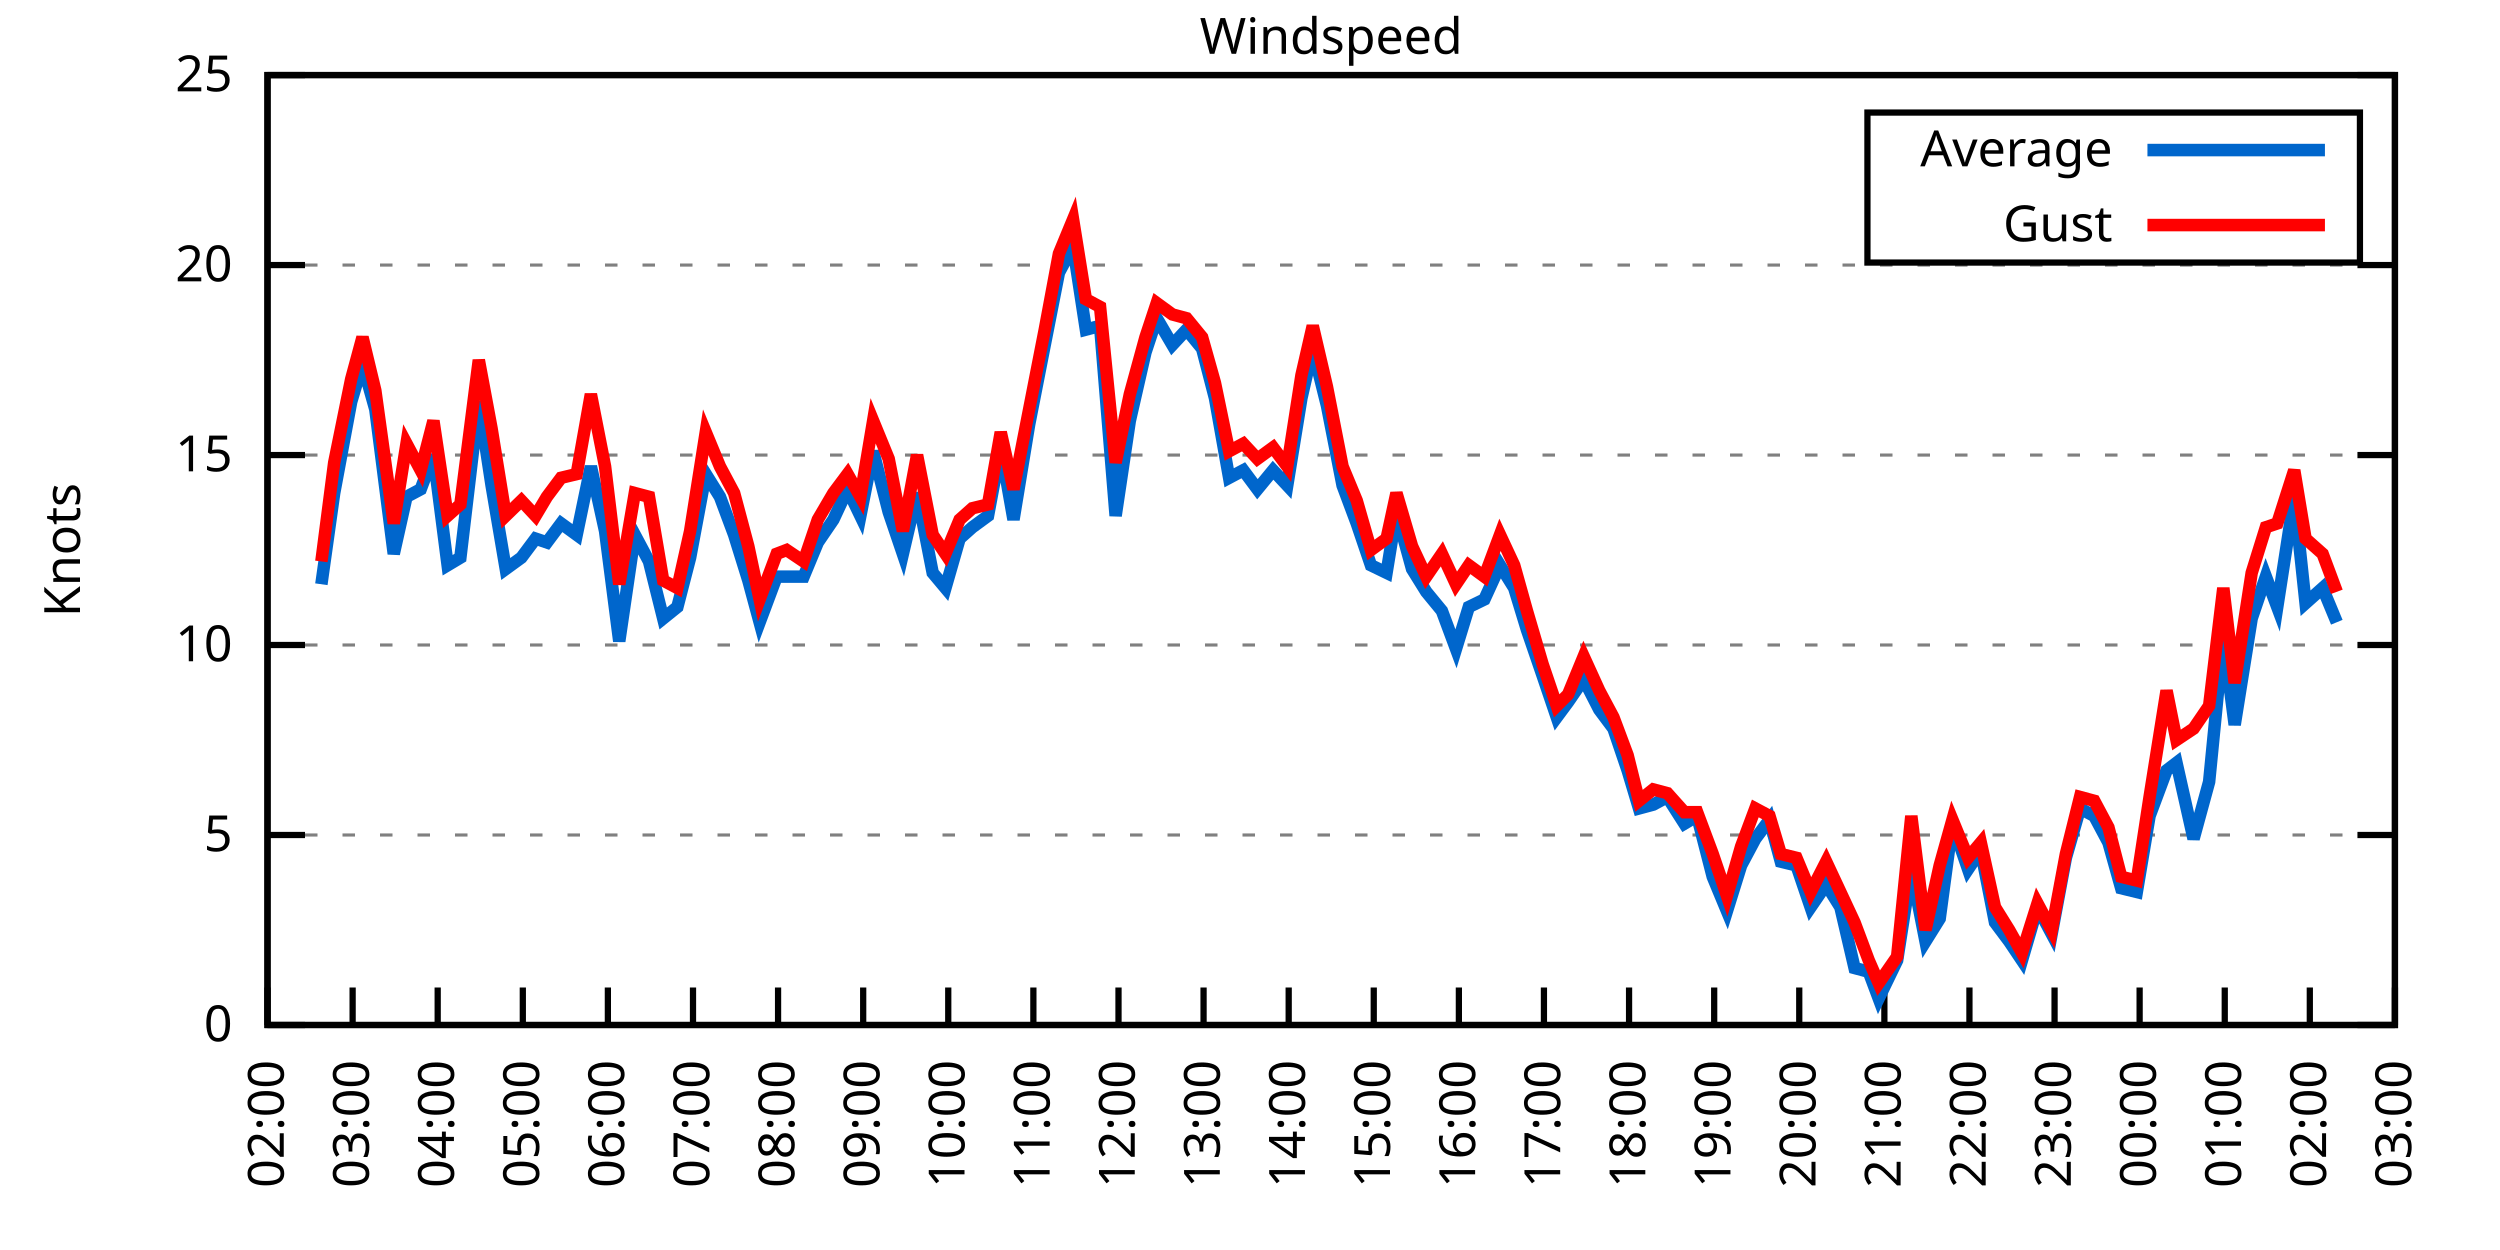
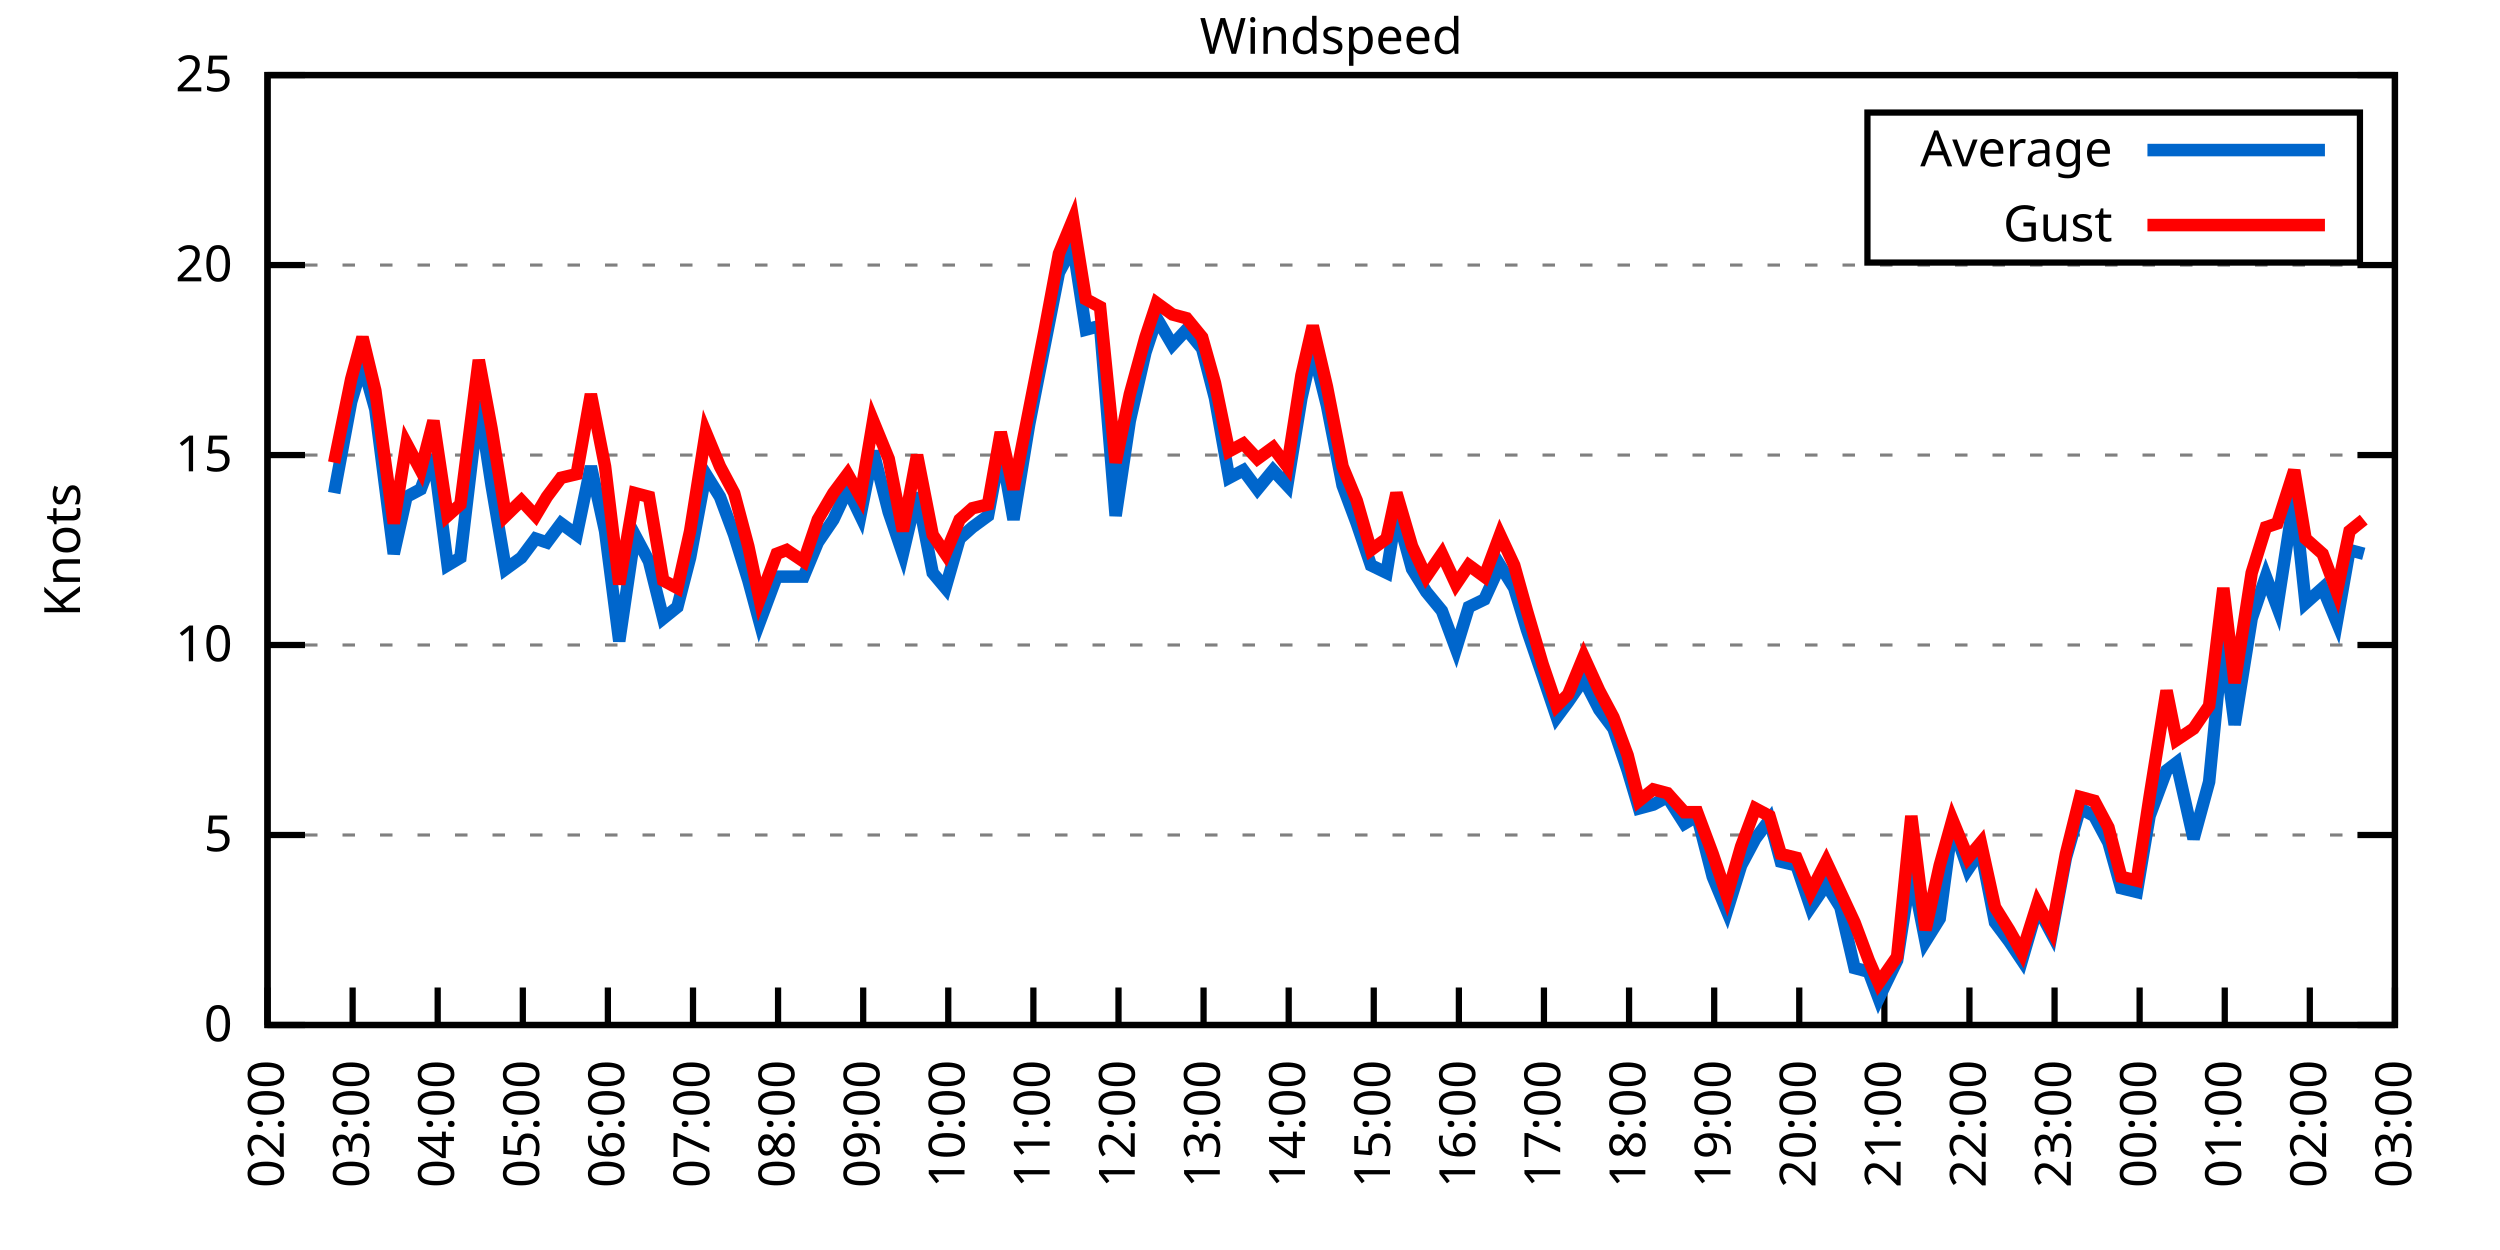
<svg xmlns="http://www.w3.org/2000/svg" xmlns:xlink="http://www.w3.org/1999/xlink" width="400" height="200" viewBox="0 0 400 200">
  <g id="gnuplot_canvas">
    <rect x="0" y="0" width="400" height="200" fill="none" />
    <defs>
      <circle id="gpDot" r="0.5" stroke-width="0.5" stroke="currentColor" />
      <path id="gpPt0" stroke-width="0.333" stroke="currentColor" d="M-1,0 h2 M0,-1 v2" />
      <path id="gpPt1" stroke-width="0.333" stroke="currentColor" d="M-1,-1 L1,1 M1,-1 L-1,1" />
      <path id="gpPt2" stroke-width="0.333" stroke="currentColor" d="M-1,0 L1,0 M0,-1 L0,1 M-1,-1 L1,1 M-1,1 L1,-1" />
      <rect id="gpPt3" stroke-width="0.333" stroke="currentColor" x="-1" y="-1" width="2" height="2" />
      <rect id="gpPt4" stroke-width="0.333" stroke="currentColor" fill="currentColor" x="-1" y="-1" width="2" height="2" />
      <circle id="gpPt5" stroke-width="0.333" stroke="currentColor" cx="0" cy="0" r="1" />
      <use xlink:href="#gpPt5" id="gpPt6" fill="currentColor" stroke="none" />
      <path id="gpPt7" stroke-width="0.333" stroke="currentColor" d="M0,-1.33 L-1.33,0.67 L1.33,0.67 z" />
      <use xlink:href="#gpPt7" id="gpPt8" fill="currentColor" stroke="none" />
      <use xlink:href="#gpPt7" id="gpPt9" stroke="currentColor" transform="rotate(180)" />
      <use xlink:href="#gpPt9" id="gpPt10" fill="currentColor" stroke="none" />
      <use xlink:href="#gpPt3" id="gpPt11" stroke="currentColor" transform="rotate(45)" />
      <use xlink:href="#gpPt11" id="gpPt12" fill="currentColor" stroke="none" />
      <path id="gpPt13" stroke-width="0.333" stroke="currentColor" d="M0,1.330 L1.265,0.411 L0.782,-1.067 L-0.782,-1.076 L-1.265,0.411 z" />
      <use xlink:href="#gpPt13" id="gpPt14" fill="currentColor" stroke="none" />
      <filter id="textbox" filterUnits="objectBoundingBox" x="0" y="0" height="1" width="1">
        <feFlood flood-color="white" flood-opacity="1" result="bgnd" />
        <feComposite in="SourceGraphic" in2="bgnd" operator="atop" />
      </filter>
      <filter id="greybox" filterUnits="objectBoundingBox" x="0" y="0" height="1" width="1">
        <feFlood flood-color="lightgrey" flood-opacity="1" result="grey" />
        <feComposite in="SourceGraphic" in2="grey" operator="atop" />
      </filter>
    </defs>
    <g fill="none" color="white" stroke="currentColor" stroke-width="1.00" stroke-linecap="butt" stroke-linejoin="miter">
</g>
    <g fill="none" color="black" stroke="currentColor" stroke-width="1.00" stroke-linecap="butt" stroke-linejoin="miter">
      <g stroke="none" shape-rendering="crispEdges">
        <polygon fill="rgb(255, 255, 255)" points="42.80,164.00 383.18,164.00 383.18,12.02 42.80,12.02 " />
      </g>
    </g>
    <g fill="none" color="black" stroke="currentColor" stroke-width="1.00" stroke-linecap="butt" stroke-linejoin="miter">
</g>
    <g fill="none" color="black" stroke="black" stroke-width="0.50" stroke-linecap="butt" stroke-linejoin="miter">
</g>
    <g fill="none" color="gray" stroke="currentColor" stroke-width="0.50" stroke-linecap="butt" stroke-linejoin="miter">
      <path stroke="gray" stroke-dasharray="2,4" class="gridline" d="M42.80,164.00 L383.19,164.00  " />
    </g>
    <g fill="none" color="gray" stroke="gray" stroke-width="1.00" stroke-linecap="butt" stroke-linejoin="miter">
</g>
    <g fill="none" color="black" stroke="currentColor" stroke-width="1.00" stroke-linecap="butt" stroke-linejoin="miter">
      <path stroke="black" d="M42.80,164.00 L48.80,164.00 M383.19,164.00 L377.19,164.00  " />
      <g transform="translate(37.20,166.60)" stroke="none" fill="black" font-family="Sans" font-size="8.00" text-anchor="end">
        <text>
          <tspan font-family="Sans"> 0</tspan>
        </text>
      </g>
    </g>
    <g fill="none" color="black" stroke="currentColor" stroke-width="1.00" stroke-linecap="butt" stroke-linejoin="miter">
</g>
    <g fill="none" color="black" stroke="black" stroke-width="0.50" stroke-linecap="butt" stroke-linejoin="miter">
</g>
    <g fill="none" color="gray" stroke="currentColor" stroke-width="0.50" stroke-linecap="butt" stroke-linejoin="miter">
      <path stroke="gray" stroke-dasharray="2,4" class="gridline" d="M42.80,133.60 L383.19,133.60  " />
    </g>
    <g fill="none" color="gray" stroke="gray" stroke-width="1.00" stroke-linecap="butt" stroke-linejoin="miter">
</g>
    <g fill="none" color="black" stroke="currentColor" stroke-width="1.00" stroke-linecap="butt" stroke-linejoin="miter">
      <path stroke="black" d="M42.80,133.60 L48.80,133.60 M383.19,133.60 L377.19,133.60  " />
      <g transform="translate(37.20,136.20)" stroke="none" fill="black" font-family="Sans" font-size="8.00" text-anchor="end">
        <text>
          <tspan font-family="Sans"> 5</tspan>
        </text>
      </g>
    </g>
    <g fill="none" color="black" stroke="currentColor" stroke-width="1.00" stroke-linecap="butt" stroke-linejoin="miter">
</g>
    <g fill="none" color="black" stroke="black" stroke-width="0.50" stroke-linecap="butt" stroke-linejoin="miter">
</g>
    <g fill="none" color="gray" stroke="currentColor" stroke-width="0.50" stroke-linecap="butt" stroke-linejoin="miter">
      <path stroke="gray" stroke-dasharray="2,4" class="gridline" d="M42.80,103.20 L383.19,103.20  " />
    </g>
    <g fill="none" color="gray" stroke="gray" stroke-width="1.00" stroke-linecap="butt" stroke-linejoin="miter">
</g>
    <g fill="none" color="black" stroke="currentColor" stroke-width="1.00" stroke-linecap="butt" stroke-linejoin="miter">
      <path stroke="black" d="M42.80,103.20 L48.80,103.20 M383.19,103.20 L377.19,103.20  " />
      <g transform="translate(37.20,105.80)" stroke="none" fill="black" font-family="Sans" font-size="8.00" text-anchor="end">
        <text>
          <tspan font-family="Sans"> 10</tspan>
        </text>
      </g>
    </g>
    <g fill="none" color="black" stroke="currentColor" stroke-width="1.00" stroke-linecap="butt" stroke-linejoin="miter">
</g>
    <g fill="none" color="black" stroke="black" stroke-width="0.50" stroke-linecap="butt" stroke-linejoin="miter">
</g>
    <g fill="none" color="gray" stroke="currentColor" stroke-width="0.50" stroke-linecap="butt" stroke-linejoin="miter">
      <path stroke="gray" stroke-dasharray="2,4" class="gridline" d="M42.80,72.81 L383.19,72.81  " />
    </g>
    <g fill="none" color="gray" stroke="gray" stroke-width="1.00" stroke-linecap="butt" stroke-linejoin="miter">
</g>
    <g fill="none" color="black" stroke="currentColor" stroke-width="1.00" stroke-linecap="butt" stroke-linejoin="miter">
      <path stroke="black" d="M42.80,72.81 L48.80,72.81 M383.19,72.81 L377.19,72.81  " />
      <g transform="translate(37.20,75.41)" stroke="none" fill="black" font-family="Sans" font-size="8.00" text-anchor="end">
        <text>
          <tspan font-family="Sans"> 15</tspan>
        </text>
      </g>
    </g>
    <g fill="none" color="black" stroke="currentColor" stroke-width="1.00" stroke-linecap="butt" stroke-linejoin="miter">
</g>
    <g fill="none" color="black" stroke="black" stroke-width="0.50" stroke-linecap="butt" stroke-linejoin="miter">
</g>
    <g fill="none" color="gray" stroke="currentColor" stroke-width="0.50" stroke-linecap="butt" stroke-linejoin="miter">
      <path stroke="gray" stroke-dasharray="2,4" class="gridline" d="M42.80,42.41 L383.19,42.41  " />
    </g>
    <g fill="none" color="gray" stroke="gray" stroke-width="1.00" stroke-linecap="butt" stroke-linejoin="miter">
</g>
    <g fill="none" color="black" stroke="currentColor" stroke-width="1.00" stroke-linecap="butt" stroke-linejoin="miter">
      <path stroke="black" d="M42.80,42.41 L48.80,42.41 M383.19,42.41 L377.19,42.41  " />
      <g transform="translate(37.20,45.01)" stroke="none" fill="black" font-family="Sans" font-size="8.00" text-anchor="end">
        <text>
          <tspan font-family="Sans"> 20</tspan>
        </text>
      </g>
    </g>
    <g fill="none" color="black" stroke="currentColor" stroke-width="1.00" stroke-linecap="butt" stroke-linejoin="miter">
</g>
    <g fill="none" color="black" stroke="black" stroke-width="0.50" stroke-linecap="butt" stroke-linejoin="miter">
</g>
    <g fill="none" color="gray" stroke="currentColor" stroke-width="0.50" stroke-linecap="butt" stroke-linejoin="miter">
      <path stroke="gray" stroke-dasharray="2,4" class="gridline" d="M42.80,12.01 L383.19,12.01  " />
    </g>
    <g fill="none" color="gray" stroke="gray" stroke-width="1.00" stroke-linecap="butt" stroke-linejoin="miter">
</g>
    <g fill="none" color="black" stroke="currentColor" stroke-width="1.00" stroke-linecap="butt" stroke-linejoin="miter">
      <path stroke="black" d="M42.80,12.01 L48.80,12.01 M383.19,12.01 L377.19,12.01  " />
      <g transform="translate(37.20,14.61)" stroke="none" fill="black" font-family="Sans" font-size="8.00" text-anchor="end">
        <text>
          <tspan font-family="Sans"> 25</tspan>
        </text>
      </g>
    </g>
    <g fill="none" color="black" stroke="currentColor" stroke-width="1.00" stroke-linecap="butt" stroke-linejoin="miter">
      <path stroke="black" d="M42.80,164.00 L42.80,158.00  " />
      <g transform="translate(45.40,169.60) rotate(270.00)" stroke="none" fill="black" font-family="Sans" font-size="8.00" text-anchor="end">
        <text>
          <tspan font-family="Sans">02:00</tspan>
        </text>
      </g>
    </g>
    <g fill="none" color="black" stroke="currentColor" stroke-width="1.00" stroke-linecap="butt" stroke-linejoin="miter">
      <path stroke="black" d="M56.42,164.00 L56.42,158.00  " />
      <g transform="translate(59.02,169.60) rotate(270.00)" stroke="none" fill="black" font-family="Sans" font-size="8.00" text-anchor="end">
        <text>
          <tspan font-family="Sans">03:00</tspan>
        </text>
      </g>
    </g>
    <g fill="none" color="black" stroke="currentColor" stroke-width="1.00" stroke-linecap="butt" stroke-linejoin="miter">
      <path stroke="black" d="M70.03,164.00 L70.03,158.00  " />
      <g transform="translate(72.63,169.60) rotate(270.00)" stroke="none" fill="black" font-family="Sans" font-size="8.00" text-anchor="end">
        <text>
          <tspan font-family="Sans">04:00</tspan>
        </text>
      </g>
    </g>
    <g fill="none" color="black" stroke="currentColor" stroke-width="1.00" stroke-linecap="butt" stroke-linejoin="miter">
      <path stroke="black" d="M83.65,164.00 L83.65,158.00  " />
      <g transform="translate(86.25,169.60) rotate(270.00)" stroke="none" fill="black" font-family="Sans" font-size="8.00" text-anchor="end">
        <text>
          <tspan font-family="Sans">05:00</tspan>
        </text>
      </g>
    </g>
    <g fill="none" color="black" stroke="currentColor" stroke-width="1.00" stroke-linecap="butt" stroke-linejoin="miter">
      <path stroke="black" d="M97.26,164.00 L97.26,158.00  " />
      <g transform="translate(99.86,169.60) rotate(270.00)" stroke="none" fill="black" font-family="Sans" font-size="8.00" text-anchor="end">
        <text>
          <tspan font-family="Sans">06:00</tspan>
        </text>
      </g>
    </g>
    <g fill="none" color="black" stroke="currentColor" stroke-width="1.00" stroke-linecap="butt" stroke-linejoin="miter">
      <path stroke="black" d="M110.88,164.00 L110.88,158.00  " />
      <g transform="translate(113.48,169.60) rotate(270.00)" stroke="none" fill="black" font-family="Sans" font-size="8.00" text-anchor="end">
        <text>
          <tspan font-family="Sans">07:00</tspan>
        </text>
      </g>
    </g>
    <g fill="none" color="black" stroke="currentColor" stroke-width="1.00" stroke-linecap="butt" stroke-linejoin="miter">
      <path stroke="black" d="M124.49,164.00 L124.49,158.00  " />
      <g transform="translate(127.09,169.60) rotate(270.00)" stroke="none" fill="black" font-family="Sans" font-size="8.00" text-anchor="end">
        <text>
          <tspan font-family="Sans">08:00</tspan>
        </text>
      </g>
    </g>
    <g fill="none" color="black" stroke="currentColor" stroke-width="1.00" stroke-linecap="butt" stroke-linejoin="miter">
      <path stroke="black" d="M138.11,164.00 L138.11,158.00  " />
      <g transform="translate(140.71,169.60) rotate(270.00)" stroke="none" fill="black" font-family="Sans" font-size="8.00" text-anchor="end">
        <text>
          <tspan font-family="Sans">09:00</tspan>
        </text>
      </g>
    </g>
    <g fill="none" color="black" stroke="currentColor" stroke-width="1.00" stroke-linecap="butt" stroke-linejoin="miter">
      <path stroke="black" d="M151.72,164.00 L151.72,158.00  " />
      <g transform="translate(154.32,169.60) rotate(270.00)" stroke="none" fill="black" font-family="Sans" font-size="8.00" text-anchor="end">
        <text>
          <tspan font-family="Sans">10:00</tspan>
        </text>
      </g>
    </g>
    <g fill="none" color="black" stroke="currentColor" stroke-width="1.00" stroke-linecap="butt" stroke-linejoin="miter">
      <path stroke="black" d="M165.34,164.00 L165.34,158.00  " />
      <g transform="translate(167.94,169.60) rotate(270.00)" stroke="none" fill="black" font-family="Sans" font-size="8.00" text-anchor="end">
        <text>
          <tspan font-family="Sans">11:00</tspan>
        </text>
      </g>
    </g>
    <g fill="none" color="black" stroke="currentColor" stroke-width="1.00" stroke-linecap="butt" stroke-linejoin="miter">
      <path stroke="black" d="M178.96,164.00 L178.96,158.00  " />
      <g transform="translate(181.56,169.60) rotate(270.00)" stroke="none" fill="black" font-family="Sans" font-size="8.00" text-anchor="end">
        <text>
          <tspan font-family="Sans">12:00</tspan>
        </text>
      </g>
    </g>
    <g fill="none" color="black" stroke="currentColor" stroke-width="1.00" stroke-linecap="butt" stroke-linejoin="miter">
      <path stroke="black" d="M192.57,164.00 L192.57,158.00  " />
      <g transform="translate(195.17,169.60) rotate(270.00)" stroke="none" fill="black" font-family="Sans" font-size="8.00" text-anchor="end">
        <text>
          <tspan font-family="Sans">13:00</tspan>
        </text>
      </g>
    </g>
    <g fill="none" color="black" stroke="currentColor" stroke-width="1.00" stroke-linecap="butt" stroke-linejoin="miter">
      <path stroke="black" d="M206.19,164.00 L206.19,158.00  " />
      <g transform="translate(208.79,169.60) rotate(270.00)" stroke="none" fill="black" font-family="Sans" font-size="8.00" text-anchor="end">
        <text>
          <tspan font-family="Sans">14:00</tspan>
        </text>
      </g>
    </g>
    <g fill="none" color="black" stroke="currentColor" stroke-width="1.00" stroke-linecap="butt" stroke-linejoin="miter">
      <path stroke="black" d="M219.80,164.00 L219.80,158.00  " />
      <g transform="translate(222.40,169.60) rotate(270.00)" stroke="none" fill="black" font-family="Sans" font-size="8.00" text-anchor="end">
        <text>
          <tspan font-family="Sans">15:00</tspan>
        </text>
      </g>
    </g>
    <g fill="none" color="black" stroke="currentColor" stroke-width="1.00" stroke-linecap="butt" stroke-linejoin="miter">
      <path stroke="black" d="M233.42,164.00 L233.42,158.00  " />
      <g transform="translate(236.02,169.60) rotate(270.00)" stroke="none" fill="black" font-family="Sans" font-size="8.00" text-anchor="end">
        <text>
          <tspan font-family="Sans">16:00</tspan>
        </text>
      </g>
    </g>
    <g fill="none" color="black" stroke="currentColor" stroke-width="1.00" stroke-linecap="butt" stroke-linejoin="miter">
      <path stroke="black" d="M247.03,164.00 L247.03,158.00  " />
      <g transform="translate(249.63,169.60) rotate(270.00)" stroke="none" fill="black" font-family="Sans" font-size="8.00" text-anchor="end">
        <text>
          <tspan font-family="Sans">17:00</tspan>
        </text>
      </g>
    </g>
    <g fill="none" color="black" stroke="currentColor" stroke-width="1.00" stroke-linecap="butt" stroke-linejoin="miter">
      <path stroke="black" d="M260.65,164.00 L260.65,158.00  " />
      <g transform="translate(263.25,169.60) rotate(270.00)" stroke="none" fill="black" font-family="Sans" font-size="8.00" text-anchor="end">
        <text>
          <tspan font-family="Sans">18:00</tspan>
        </text>
      </g>
    </g>
    <g fill="none" color="black" stroke="currentColor" stroke-width="1.00" stroke-linecap="butt" stroke-linejoin="miter">
      <path stroke="black" d="M274.27,164.00 L274.27,158.00  " />
      <g transform="translate(276.87,169.60) rotate(270.00)" stroke="none" fill="black" font-family="Sans" font-size="8.00" text-anchor="end">
        <text>
          <tspan font-family="Sans">19:00</tspan>
        </text>
      </g>
    </g>
    <g fill="none" color="black" stroke="currentColor" stroke-width="1.00" stroke-linecap="butt" stroke-linejoin="miter">
      <path stroke="black" d="M287.88,164.00 L287.88,158.00  " />
      <g transform="translate(290.48,169.60) rotate(270.00)" stroke="none" fill="black" font-family="Sans" font-size="8.00" text-anchor="end">
        <text>
          <tspan font-family="Sans">20:00</tspan>
        </text>
      </g>
    </g>
    <g fill="none" color="black" stroke="currentColor" stroke-width="1.00" stroke-linecap="butt" stroke-linejoin="miter">
      <path stroke="black" d="M301.50,164.00 L301.50,158.00  " />
      <g transform="translate(304.10,169.60) rotate(270.00)" stroke="none" fill="black" font-family="Sans" font-size="8.00" text-anchor="end">
        <text>
          <tspan font-family="Sans">21:00</tspan>
        </text>
      </g>
    </g>
    <g fill="none" color="black" stroke="currentColor" stroke-width="1.00" stroke-linecap="butt" stroke-linejoin="miter">
      <path stroke="black" d="M315.11,164.00 L315.11,158.00  " />
      <g transform="translate(317.71,169.60) rotate(270.00)" stroke="none" fill="black" font-family="Sans" font-size="8.00" text-anchor="end">
        <text>
          <tspan font-family="Sans">22:00</tspan>
        </text>
      </g>
    </g>
    <g fill="none" color="black" stroke="currentColor" stroke-width="1.00" stroke-linecap="butt" stroke-linejoin="miter">
      <path stroke="black" d="M328.73,164.00 L328.73,158.00  " />
      <g transform="translate(331.33,169.60) rotate(270.00)" stroke="none" fill="black" font-family="Sans" font-size="8.00" text-anchor="end">
        <text>
          <tspan font-family="Sans">23:00</tspan>
        </text>
      </g>
    </g>
    <g fill="none" color="black" stroke="currentColor" stroke-width="1.00" stroke-linecap="butt" stroke-linejoin="miter">
      <path stroke="black" d="M342.34,164.00 L342.34,158.00  " />
      <g transform="translate(344.94,169.60) rotate(270.00)" stroke="none" fill="black" font-family="Sans" font-size="8.00" text-anchor="end">
        <text>
          <tspan font-family="Sans">00:00</tspan>
        </text>
      </g>
    </g>
    <g fill="none" color="black" stroke="currentColor" stroke-width="1.00" stroke-linecap="butt" stroke-linejoin="miter">
      <path stroke="black" d="M355.96,164.00 L355.96,158.00  " />
      <g transform="translate(358.56,169.60) rotate(270.00)" stroke="none" fill="black" font-family="Sans" font-size="8.00" text-anchor="end">
        <text>
          <tspan font-family="Sans">01:00</tspan>
        </text>
      </g>
    </g>
    <g fill="none" color="black" stroke="currentColor" stroke-width="1.00" stroke-linecap="butt" stroke-linejoin="miter">
      <path stroke="black" d="M369.57,164.00 L369.57,158.00  " />
      <g transform="translate(372.17,169.60) rotate(270.00)" stroke="none" fill="black" font-family="Sans" font-size="8.00" text-anchor="end">
        <text>
          <tspan font-family="Sans">02:00</tspan>
        </text>
      </g>
    </g>
    <g fill="none" color="black" stroke="currentColor" stroke-width="1.00" stroke-linecap="butt" stroke-linejoin="miter">
      <path stroke="black" d="M383.19,164.00 L383.19,158.00  " />
      <g transform="translate(385.79,169.60) rotate(270.00)" stroke="none" fill="black" font-family="Sans" font-size="8.00" text-anchor="end">
        <text>
          <tspan font-family="Sans">03:00</tspan>
        </text>
      </g>
    </g>
    <g fill="none" color="black" stroke="currentColor" stroke-width="1.00" stroke-linecap="butt" stroke-linejoin="miter">
</g>
    <g fill="none" color="black" stroke="currentColor" stroke-width="1.00" stroke-linecap="butt" stroke-linejoin="miter">
      <path stroke="black" d="M42.80,12.01 L42.80,164.00 L383.19,164.00 L383.19,12.01 L42.80,12.01 Z  " />
    </g>
    <g fill="none" color="black" stroke="currentColor" stroke-width="1.00" stroke-linecap="butt" stroke-linejoin="miter">
</g>
    <g fill="none" color="black" stroke="currentColor" stroke-width="1.00" stroke-linecap="butt" stroke-linejoin="miter">
      <path stroke="black" d="M298.79,42.01 L298.79,18.01 L377.59,18.01 L377.59,42.01 L298.79,42.01 Z  " />
    </g>
    <g id="Windspeed_plot_1">
      <g fill="none" color="white" stroke="black" stroke-width="2.00" stroke-linecap="butt" stroke-linejoin="miter">
</g>
      <g fill="none" color="black" stroke="currentColor" stroke-width="2.00" stroke-linecap="butt" stroke-linejoin="miter">
        <g transform="translate(337.99,26.61)" stroke="none" fill="black" font-family="Sans" font-size="8.00" text-anchor="end">
          <text>
            <tspan font-family="Sans">Average</tspan>
          </text>
        </g>
      </g>
      <g fill="none" color="black" stroke="currentColor" stroke-width="2.00" stroke-linecap="butt" stroke-linejoin="miter">
-         <path stroke="rgb(  0, 102, 204)" d="M343.59,24.01 L371.99,24.01 M51.42,93.48 L53.47,78.89 L56.19,64.29 L58.00,58.21 L60.05,65.51 L63.00,88.61   L65.04,79.49 L67.31,78.28 L69.35,72.81 L71.62,90.44 L73.66,89.22 L76.61,64.29 L78.65,77.67 L80.92,91.04   L83.42,89.22 L85.69,86.18 L87.50,86.79 L89.77,83.75 L92.27,85.57 L94.54,74.63 L96.81,84.97 L99.08,102.60   L101.57,85.57 L103.84,89.83 L106.11,98.95 L108.38,97.12 L110.42,89.22 L112.92,75.85 L115.19,79.49 L117.46,85.57   L119.73,92.87 L121.54,99.56 L124.27,92.26 L125.86,92.26 L128.58,92.26 L130.85,86.79 L133.34,83.14 L135.61,78.28   L137.66,82.53 L139.70,72.20 L142.19,81.93 L144.46,88.61 L146.73,78.89 L149.23,91.65 L151.27,94.08 L153.54,86.18   L155.58,84.36 L158.08,82.53 L160.12,71.59 L162.16,83.14 L164.66,67.94 L167.16,55.18 L169.43,43.62 L171.69,39.37   L173.74,52.74 L176.01,52.14 L178.50,82.53 L180.77,67.33 L183.27,56.39 L185.08,50.92 L187.58,55.18 L189.85,52.74   L192.34,55.78 L194.39,63.69 L196.66,76.45 L198.93,75.24 L201.19,78.28 L203.69,75.24 L205.96,77.67 L208.23,63.69   L210.04,55.78 L212.31,64.90 L214.81,77.67 L217.08,83.75 L219.35,90.44 L221.85,91.65 L223.43,81.93 L225.93,91.04   L228.20,94.69 L230.70,97.73 L232.96,103.81 L235.01,97.12 L237.50,95.91 L240.00,90.44 L242.27,94.08 L244.31,100.77   L246.81,108.07 L249.08,114.76 L250.89,112.32 L253.39,108.68 L255.88,113.54 L258.15,116.58 L260.42,123.27 L262.24,129.35   L264.51,128.74 L266.78,127.52 L269.50,131.78 L271.54,130.56 L274.04,140.29 L276.31,145.76 L278.58,138.47 L280.85,134.21   L283.12,131.17 L284.93,137.86 L287.43,138.47 L289.70,145.15 L292.19,141.51 L294.46,145.15 L296.73,154.88 L299.00,155.49   L300.59,159.74 L303.54,153.66 L305.81,139.07 L308.08,150.62 L310.35,146.98 L312.39,131.78 L314.89,139.07 L316.93,136.03   L319.20,147.59 L321.47,150.62 L323.51,153.66 L326.00,145.15 L328.27,149.41 L330.54,137.25 L332.81,129.35 L335.08,130.56   L337.35,134.82 L339.39,142.11 L341.89,142.72 L343.93,130.56 L346.65,123.27 L348.24,122.05 L350.97,134.21 L353.46,125.09   L355.73,101.99 L357.55,115.97 L360.27,98.95 L362.54,92.26 L364.36,97.12 L367.08,79.49 L368.89,96.52 L371.62,94.08   L373.89,99.56  " />
+         <path stroke="rgb(  0, 102, 204)" d="M343.59,24.01 L371.99,24.01 M53.47,78.89 L56.19,64.29 L58.00,58.21 L60.05,65.51 L63.00,88.61 L65.04,79.49   L67.31,78.28 L69.35,72.81 L71.62,90.44 L73.66,89.22 L76.61,64.29 L78.65,77.67 L80.92,91.04 L83.42,89.22   L85.69,86.18 L87.50,86.79 L89.77,83.75 L92.27,85.57 L94.54,74.63 L96.81,84.97 L99.08,102.60 L101.57,85.57   L103.84,89.83 L106.11,98.95 L108.38,97.12 L110.42,89.22 L112.92,75.85 L115.19,79.49 L117.46,85.57 L119.73,92.87   L121.54,99.56 L124.27,92.26 L125.86,92.26 L128.58,92.26 L130.85,86.79 L133.34,83.14 L135.61,78.28 L137.66,82.53   L139.70,72.20 L142.19,81.93 L144.46,88.61 L146.73,78.89 L149.23,91.65 L151.27,94.08 L153.54,86.18 L155.58,84.36   L158.08,82.53 L160.12,71.59 L162.16,83.14 L164.66,67.94 L167.16,55.18 L169.43,43.62 L171.69,39.37 L173.74,52.74   L176.01,52.14 L178.50,82.53 L180.77,67.33 L183.27,56.39 L185.08,50.92 L187.58,55.18 L189.85,52.74 L192.34,55.78   L194.39,63.69 L196.66,76.45 L198.93,75.24 L201.19,78.28 L203.69,75.24 L205.96,77.67 L208.23,63.69 L210.04,55.78   L212.31,64.90 L214.81,77.67 L217.08,83.75 L219.35,90.44 L221.85,91.65 L223.43,81.93 L225.93,91.04 L228.20,94.69   L230.70,97.73 L232.96,103.81 L235.01,97.12 L237.50,95.91 L240.00,90.44 L242.27,94.08 L244.31,100.77 L246.81,108.07   L249.08,114.76 L250.89,112.32 L253.39,108.68 L255.88,113.54 L258.15,116.58 L260.42,123.27 L262.24,129.35 L264.51,128.74   L266.78,127.52 L269.50,131.78 L271.54,130.56 L274.04,140.29 L276.31,145.76 L278.58,138.47 L280.85,134.21 L283.12,131.17   L284.93,137.86 L287.43,138.47 L289.70,145.15 L292.19,141.51 L294.46,145.15 L296.73,154.88 L299.00,155.49 L300.59,159.74   L303.54,153.66 L305.81,139.07 L308.08,150.62 L310.35,146.98 L312.39,131.78 L314.89,139.07 L316.93,136.03 L319.20,147.59   L321.47,150.62 L323.51,153.66 L326.00,145.15 L328.27,149.41 L330.54,137.25 L332.81,129.35 L335.08,130.56 L337.35,134.82   L339.39,142.11 L341.89,142.72 L343.93,130.56 L346.65,123.27 L348.24,122.05 L350.97,134.21 L353.46,125.09 L355.73,101.99   L357.55,115.97 L360.27,98.95 L362.54,92.26 L364.36,97.12 L367.08,79.49 L368.89,96.52 L371.62,94.08 L373.89,99.56   L375.93,88.00 L378.20,88.61  " />
      </g>
    </g>
    <g id="Windspeed_plot_2">
      <g fill="none" color="black" stroke="currentColor" stroke-width="2.00" stroke-linecap="butt" stroke-linejoin="miter">
        <g transform="translate(337.99,38.61)" stroke="none" fill="black" font-family="Sans" font-size="8.00" text-anchor="end">
          <text>
            <tspan font-family="Sans">Gust</tspan>
          </text>
        </g>
      </g>
      <g fill="none" color="black" stroke="currentColor" stroke-width="2.00" stroke-linecap="butt" stroke-linejoin="miter">
-         <path stroke="rgb(255,   0,   0)" d="M343.59,36.01 L371.99,36.01 M51.42,89.83 L53.47,74.02 L56.19,60.65 L58.00,53.96 L60.05,62.47 L63.00,83.75   L65.04,70.98 L67.31,75.24 L69.35,67.33 L71.62,82.53 L73.66,80.71 L76.61,57.61 L78.65,68.55 L80.92,82.53   L83.42,80.10 L85.69,82.53 L87.50,79.49 L89.77,76.45 L92.27,75.85 L94.54,63.08 L96.81,74.63 L99.08,93.48   L101.57,78.89 L103.84,79.49 L106.11,92.87 L108.38,94.08 L110.42,84.97 L112.92,69.16 L115.19,74.63 L117.46,78.89   L119.73,87.40 L121.54,95.91 L124.27,88.61 L125.86,88.00 L128.58,89.83 L130.85,83.14 L133.34,78.89 L135.61,75.85   L137.66,79.49 L139.70,67.33 L142.19,73.41 L144.46,84.97 L146.73,72.81 L149.23,85.57 L151.27,88.61 L153.54,83.14   L155.58,81.32 L158.08,80.71 L160.12,69.16 L162.16,78.28 L164.66,65.51 L167.16,52.74 L169.43,40.58 L171.69,35.11   L173.74,47.88 L176.01,49.10 L178.50,74.02 L180.77,63.08 L183.27,53.96 L185.08,48.49 L187.58,50.31 L189.85,50.92   L192.34,53.96 L194.39,61.25 L196.66,72.20 L198.93,70.98 L201.19,73.41 L203.69,71.59 L205.96,74.63 L208.23,60.04   L210.04,52.14 L212.31,61.86 L214.81,74.63 L217.08,80.10 L219.35,88.00 L221.85,86.18 L223.43,78.89 L225.93,87.40   L228.20,92.26 L230.70,88.61 L232.96,93.48 L235.01,90.44 L237.50,92.26 L240.00,85.57 L242.27,90.44 L244.31,97.73   L246.81,106.24 L249.08,112.93 L250.89,111.11 L253.39,105.03 L255.88,110.50 L258.15,114.76 L260.42,120.83 L262.24,128.13   L264.51,126.31 L266.78,126.91 L269.50,129.95 L271.54,129.95 L274.04,136.64 L276.31,143.33 L278.58,135.43 L280.85,129.35   L283.12,130.56 L284.93,136.64 L287.43,137.25 L289.70,142.72 L292.19,137.86 L294.46,142.72 L296.73,147.59 L299.00,153.66   L300.59,157.31 L303.54,153.06 L305.81,130.56 L308.08,148.80 L310.35,138.47 L312.39,131.17 L314.89,137.25 L316.93,134.82   L319.20,145.15 L321.47,148.80 L323.51,152.45 L326.00,144.55 L328.27,148.80 L330.54,136.64 L332.81,127.52 L335.08,128.13   L337.35,132.39 L339.39,140.29 L341.89,140.90 L343.93,127.52 L346.65,110.50 L348.24,118.40 L350.97,116.58 L353.46,112.93   L355.73,94.08 L357.55,109.28 L360.27,91.65 L362.54,84.36 L364.36,83.75 L367.08,75.24 L368.89,86.18 L371.62,88.61   L373.89,94.69  " />
+         <path stroke="rgb(255,   0,   0)" d="M343.59,36.01 L371.99,36.01 M53.47,74.02 L56.19,60.65 L58.00,53.96 L60.05,62.47 L63.00,83.75 L65.04,70.98   L67.31,75.24 L69.35,67.33 L71.62,82.53 L73.66,80.71 L76.61,57.61 L78.65,68.55 L80.92,82.53 L83.42,80.10   L85.69,82.53 L87.50,79.49 L89.77,76.45 L92.27,75.85 L94.54,63.08 L96.81,74.63 L99.08,93.48 L101.57,78.89   L103.84,79.49 L106.11,92.87 L108.38,94.08 L110.42,84.97 L112.92,69.16 L115.19,74.63 L117.46,78.89 L119.73,87.40   L121.54,95.91 L124.27,88.61 L125.86,88.00 L128.58,89.83 L130.85,83.14 L133.34,78.89 L135.61,75.85 L137.66,79.49   L139.70,67.33 L142.19,73.41 L144.46,84.97 L146.73,72.81 L149.23,85.57 L151.27,88.61 L153.54,83.14 L155.58,81.32   L158.08,80.71 L160.12,69.16 L162.16,78.28 L164.66,65.51 L167.16,52.74 L169.43,40.58 L171.69,35.11 L173.74,47.88   L176.01,49.10 L178.50,74.02 L180.77,63.08 L183.27,53.96 L185.08,48.49 L187.58,50.31 L189.85,50.92 L192.34,53.96   L194.39,61.25 L196.66,72.20 L198.93,70.98 L201.19,73.41 L203.69,71.59 L205.96,74.63 L208.23,60.04 L210.04,52.14   L212.31,61.86 L214.81,74.63 L217.08,80.10 L219.35,88.00 L221.85,86.18 L223.43,78.89 L225.93,87.40 L228.20,92.26   L230.70,88.61 L232.96,93.48 L235.01,90.44 L237.50,92.26 L240.00,85.57 L242.27,90.44 L244.31,97.73 L246.81,106.24   L249.08,112.93 L250.89,111.11 L253.39,105.03 L255.88,110.50 L258.15,114.76 L260.42,120.83 L262.24,128.13 L264.51,126.31   L266.78,126.91 L269.50,129.95 L271.54,129.95 L274.04,136.64 L276.31,143.33 L278.58,135.43 L280.85,129.35 L283.12,130.56   L284.93,136.64 L287.43,137.25 L289.70,142.72 L292.19,137.86 L294.46,142.72 L296.73,147.59 L299.00,153.66 L300.59,157.31   L303.54,153.06 L305.81,130.56 L308.08,148.80 L310.35,138.47 L312.39,131.17 L314.89,137.25 L316.93,134.82 L319.20,145.15   L321.47,148.80 L323.51,152.45 L326.00,144.55 L328.27,148.80 L330.54,136.64 L332.81,127.52 L335.08,128.13 L337.35,132.39   L339.39,140.29 L341.89,140.90 L343.93,127.52 L346.65,110.50 L348.24,118.40 L350.97,116.58 L353.46,112.93 L355.73,94.08   L357.55,109.28 L360.27,91.65 L362.54,84.36 L364.36,83.75 L367.08,75.24 L368.89,86.18 L371.62,88.61 L373.89,94.69   L375.93,84.97 L378.20,83.14  " />
      </g>
    </g>
    <g fill="none" color="black" stroke="currentColor" stroke-width="2.00" stroke-linecap="butt" stroke-linejoin="miter">
</g>
    <g fill="none" color="black" stroke="black" stroke-width="1.00" stroke-linecap="butt" stroke-linejoin="miter">
</g>
    <g fill="none" color="black" stroke="currentColor" stroke-width="1.00" stroke-linecap="butt" stroke-linejoin="miter">
      <path stroke="black" d="M42.80,12.01 L42.80,164.00 L383.19,164.00 L383.19,12.01 L42.80,12.01 Z  " />
      <g transform="translate(12.80,88.01) rotate(270.00)" stroke="none" fill="black" font-family="Sans" font-size="8.00" text-anchor="middle">
        <text>
          <tspan font-family="Sans">Knots</tspan>
        </text>
      </g>
    </g>
    <g fill="none" color="black" stroke="currentColor" stroke-width="1.00" stroke-linecap="butt" stroke-linejoin="miter">
</g>
    <g fill="none" color="black" stroke="currentColor" stroke-width="1.00" stroke-linecap="butt" stroke-linejoin="miter">
      <g transform="translate(212.99,8.61)" stroke="none" fill="black" font-family="Sans" font-size="8.00" text-anchor="middle">
        <text>
          <tspan font-family="Sans">Windspeed</tspan>
        </text>
      </g>
    </g>
    <g fill="none" color="black" stroke="currentColor" stroke-width="1.00" stroke-linecap="butt" stroke-linejoin="miter">
</g>
  </g>
</svg>
